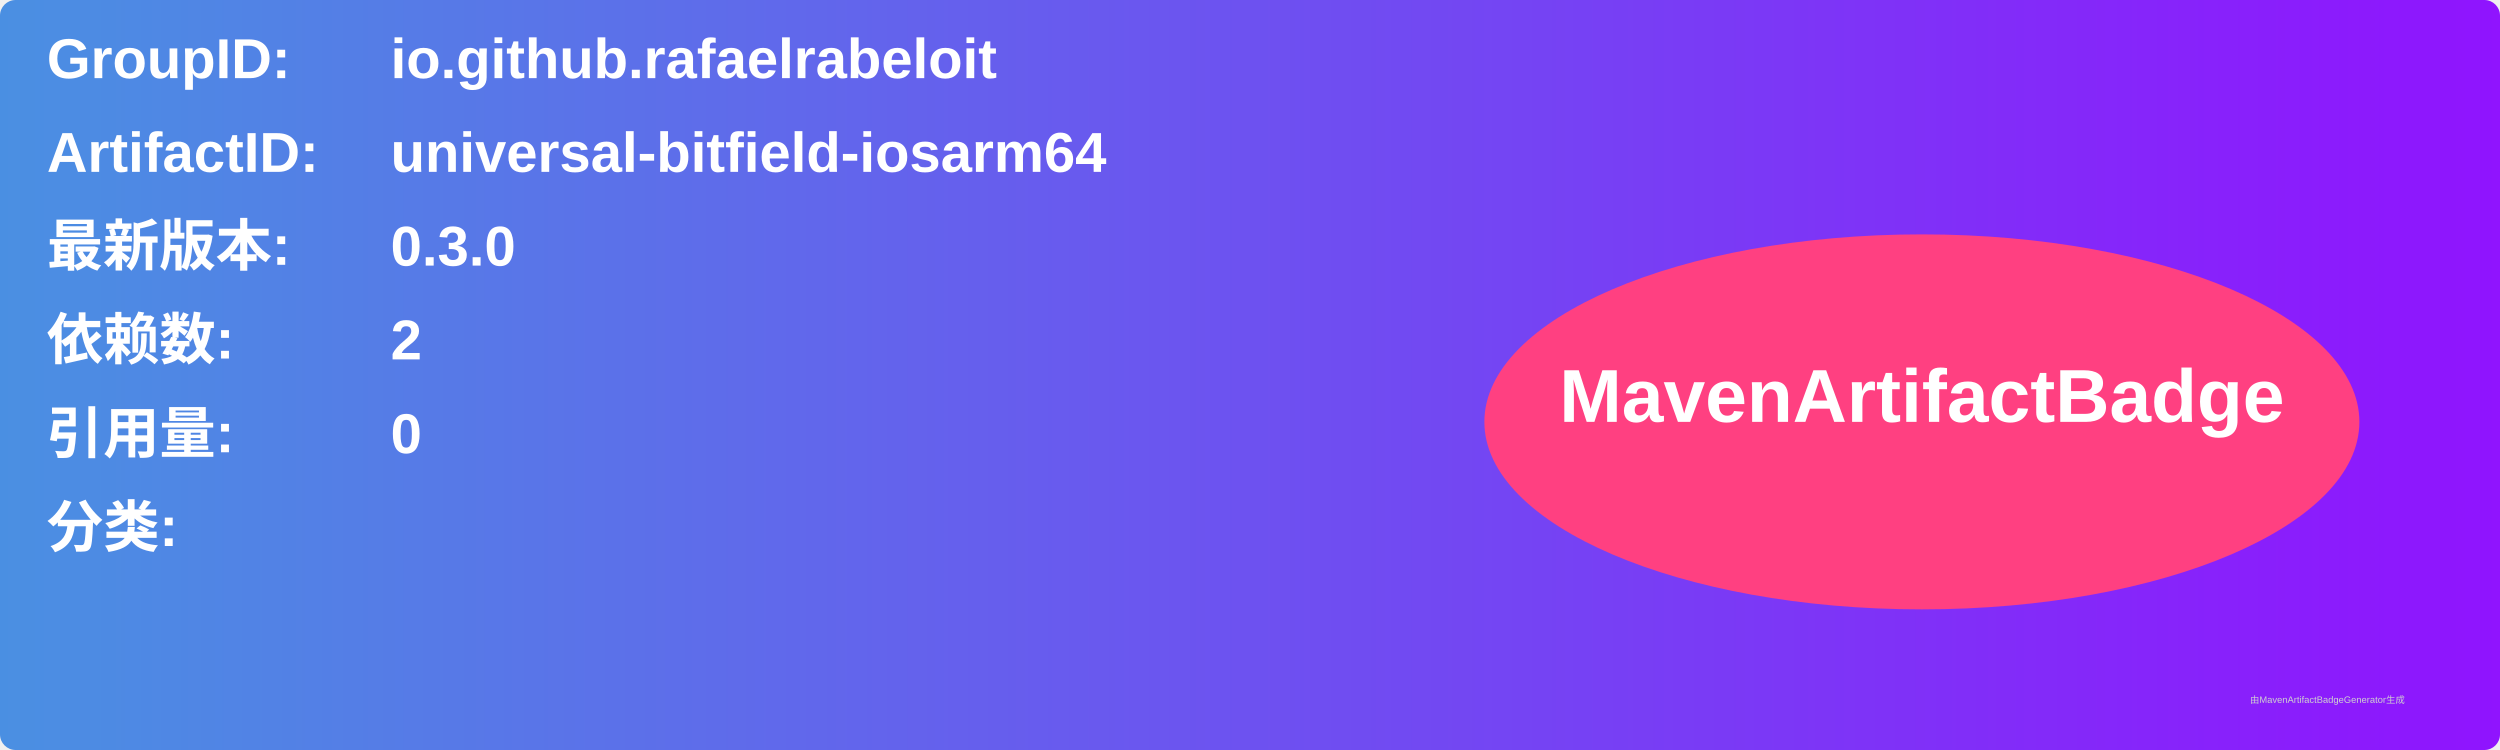
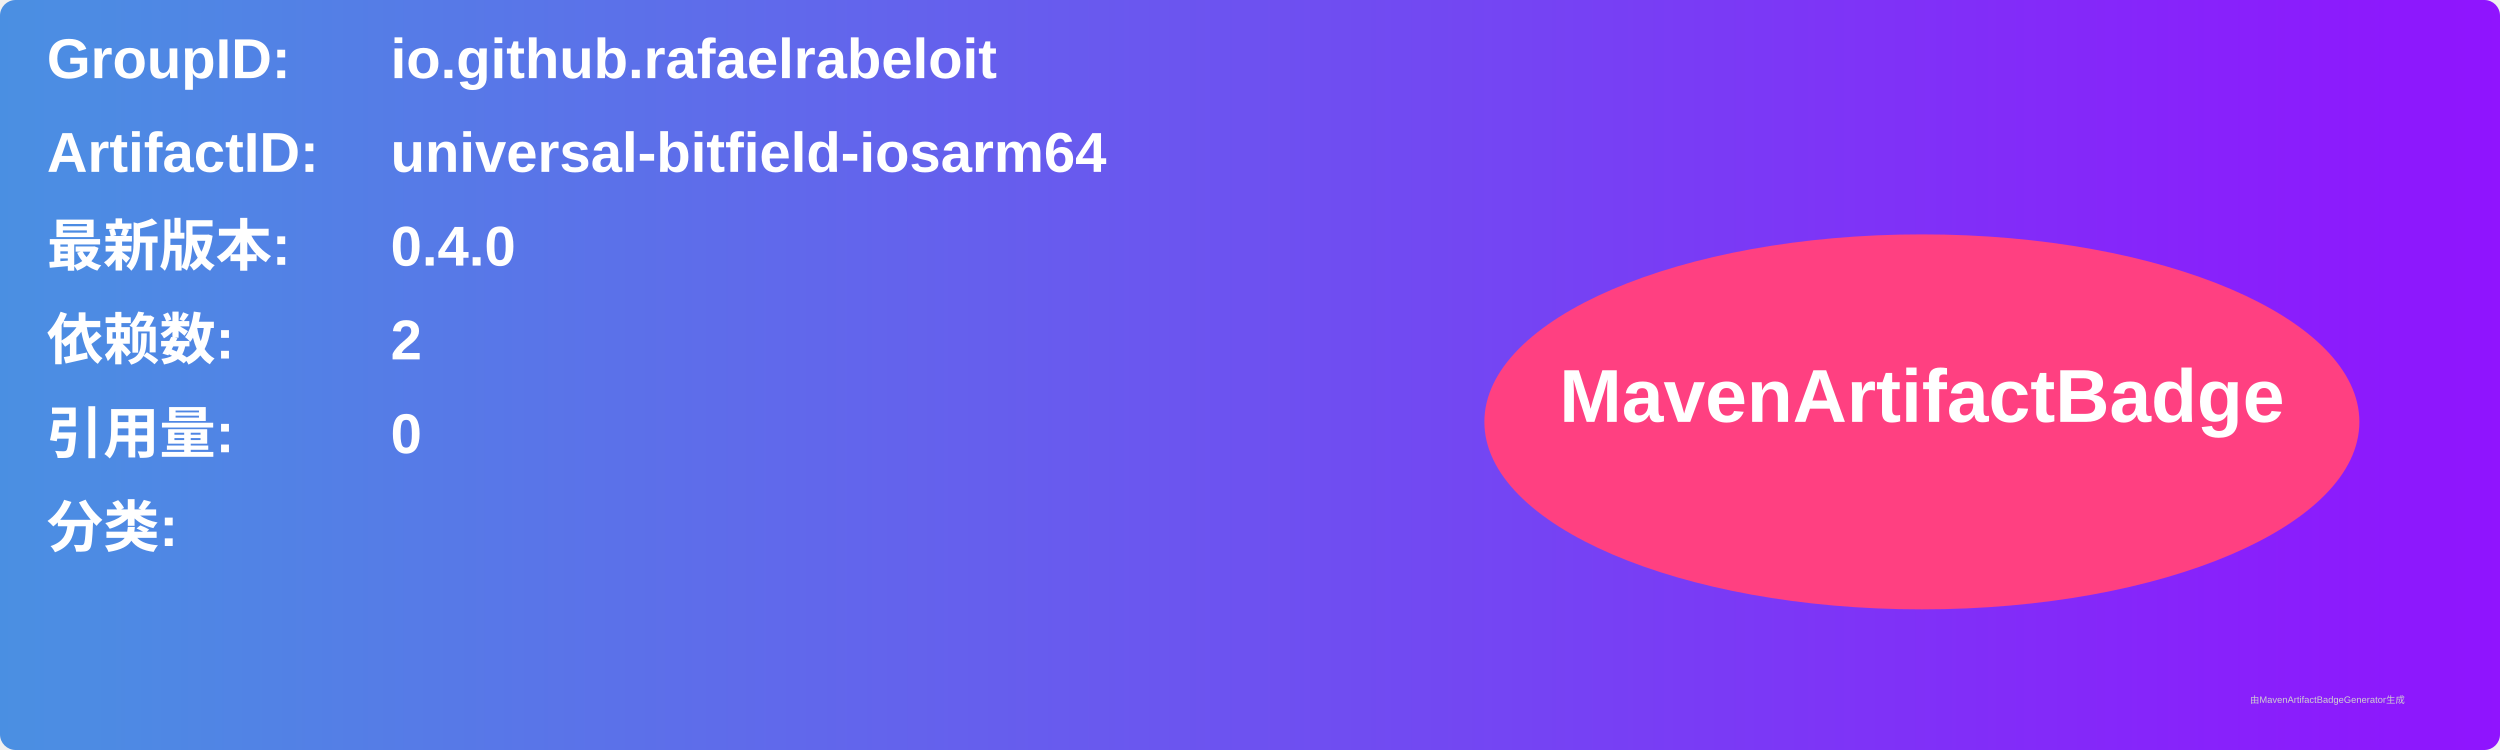
<svg xmlns="http://www.w3.org/2000/svg" width="800" height="240" viewBox="0 0 800 240">
  <linearGradient id="grad" x1="0%" y1="0%" x2="100%" y2="0%">
    <stop offset="0%" stop-color="#4a90e2" />
    <stop offset="100%" stop-color="#9013fe" />
  </linearGradient>
  <rect width="100%" height="100%" rx="5" ry="5" fill="url(#grad)" />
  <g transform="translate(15, 15)">
    <text x="0" y="10" font-family="Arial" font-size="18" fill="white" font-weight="bold" width="260">GroupID:</text>
    <text x="110" y="10" font-family="Arial" font-size="18" fill="white" font-weight="bold" width="460">io.github.rafaelrabeloit</text>
    <text x="0" y="40" font-family="Arial" font-size="18" fill="white" font-weight="bold" width="260">ArtifactID:</text>
    <text x="110" y="40" font-family="Arial" font-size="18" fill="white" font-weight="bold" width="460">universal-bitfield-iosarm64</text>
    <text x="0" y="70" font-family="Arial" font-size="18" fill="white" font-weight="bold">最新版本:</text>
    <text x="110" y="70" font-family="Arial" font-size="18" fill="white" font-weight="bold">
-       <tspan font-weight="bold">0.3.0</tspan>
+       <tspan font-weight="bold">0.4.0</tspan>
    </text>
    <text x="0" y="100" font-family="Arial" font-size="18" fill="white" font-weight="bold">依赖数: </text>
    <text x="110" y="100" font-family="Arial" font-size="18" fill="white">
      <tspan font-weight="bold">2</tspan>
    </text>
    <text x="0" y="130" font-family="Arial" font-size="18" fill="white" font-weight="bold">引用量: </text>
    <text x="110" y="130" font-family="Arial" font-size="18" fill="white">
      <tspan font-weight="bold">0</tspan>
    </text>
    <text x="0" y="160" font-family="Arial" font-size="18" fill="white" font-weight="bold">分类:</text>
    <text x="10" y="190" font-family="Arial" font-size="10" fill="white">
      <tspan font-weight="bold" />
    </text>
    <ellipse cx="600" cy="120" rx="140" ry="60" fill="#ff4081" />
    <text x="600" y="120" text-anchor="middle" font-family="Arial" font-size="24" fill="white" font-weight="bold">MavenArtifactBadge</text>
  </g>
  <text x="720" y="225" font-family="Arial" font-size="3" fill="#d0d0d0">由MavenArtifactBadgeGenerator生成</text>
</svg>
